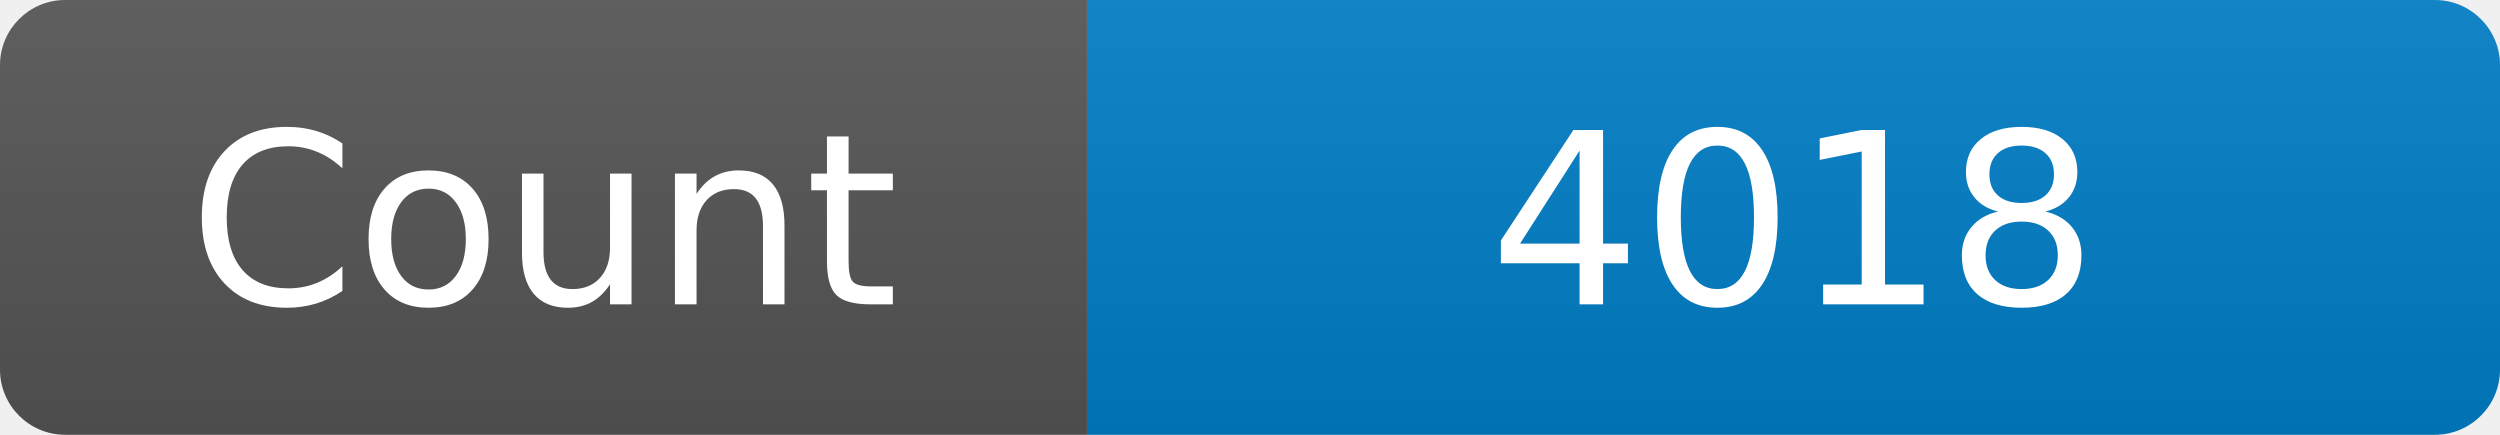
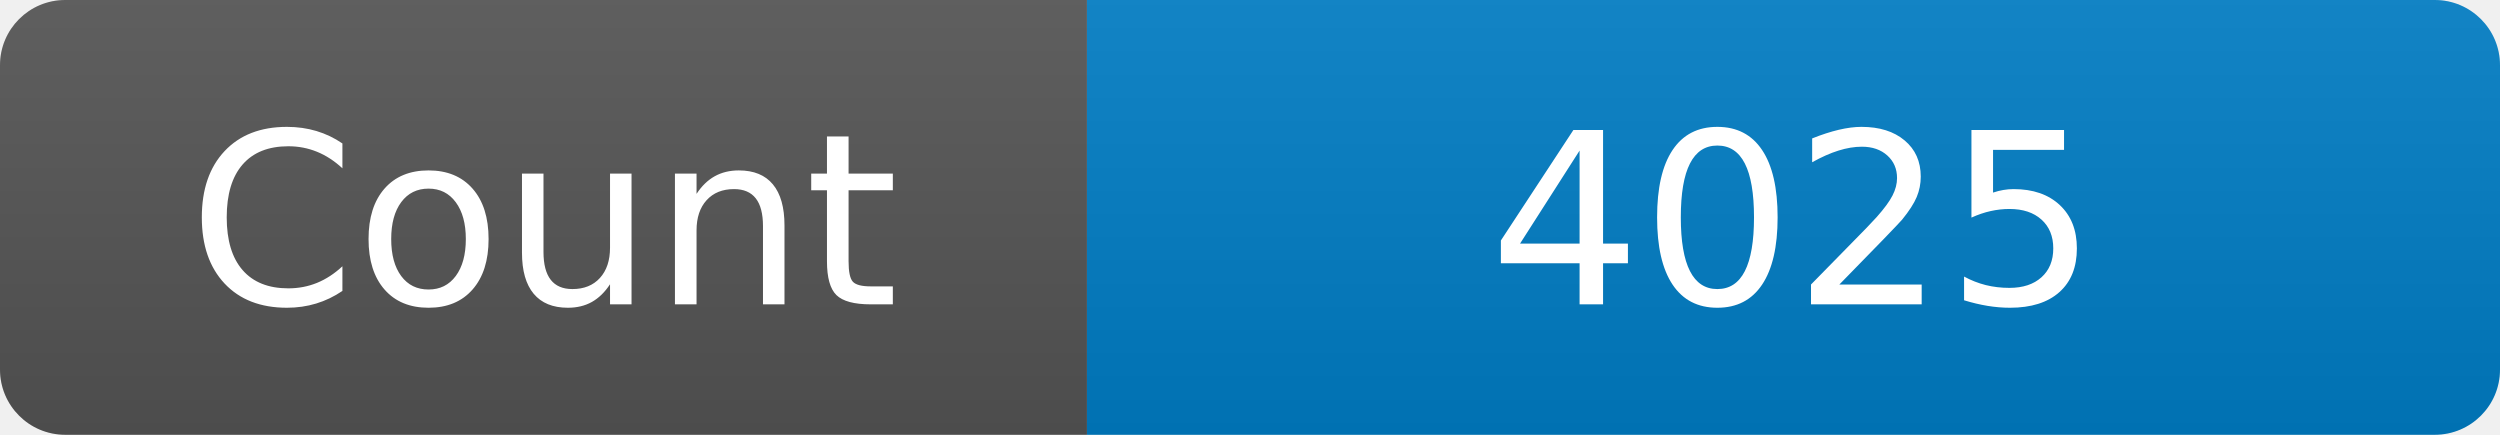
<svg xmlns="http://www.w3.org/2000/svg" width="115" height="20" role="img" aria-label="Maintained?: yes">
  <linearGradient id="s" x2="0" y2="100%">
    <stop offset="0" stop-color="#bbb" stop-opacity=".1" />
    <stop offset="1" stop-opacity=".1" />
  </linearGradient>
  <clipPath id="r">
    <rect width="115" height="20" rx="3" fill="#fff" />
  </clipPath>
  <g clip-path="url(#r)">
    <rect width="50" height="20" fill="#555" />
    <rect x="50" width="160" height="20" fill="#007ec6" />
    <rect width="115" height="20" fill="url(#s)" />
  </g>
  <g fill="#fff" text-anchor="middle" font-family="Verdana,Geneva,DejaVu Sans,sans-serif" font-size="110">
    <text x="250" y="140" transform="scale(.1)" fill="#fff">Count</text>
-     <text x="825" y="140" transform="scale(.1)" fill="#fff">4018</text>
+     <text x="825" y="140" transform="scale(.1)" fill="#fff">4025</text>
  </g>
</svg>
